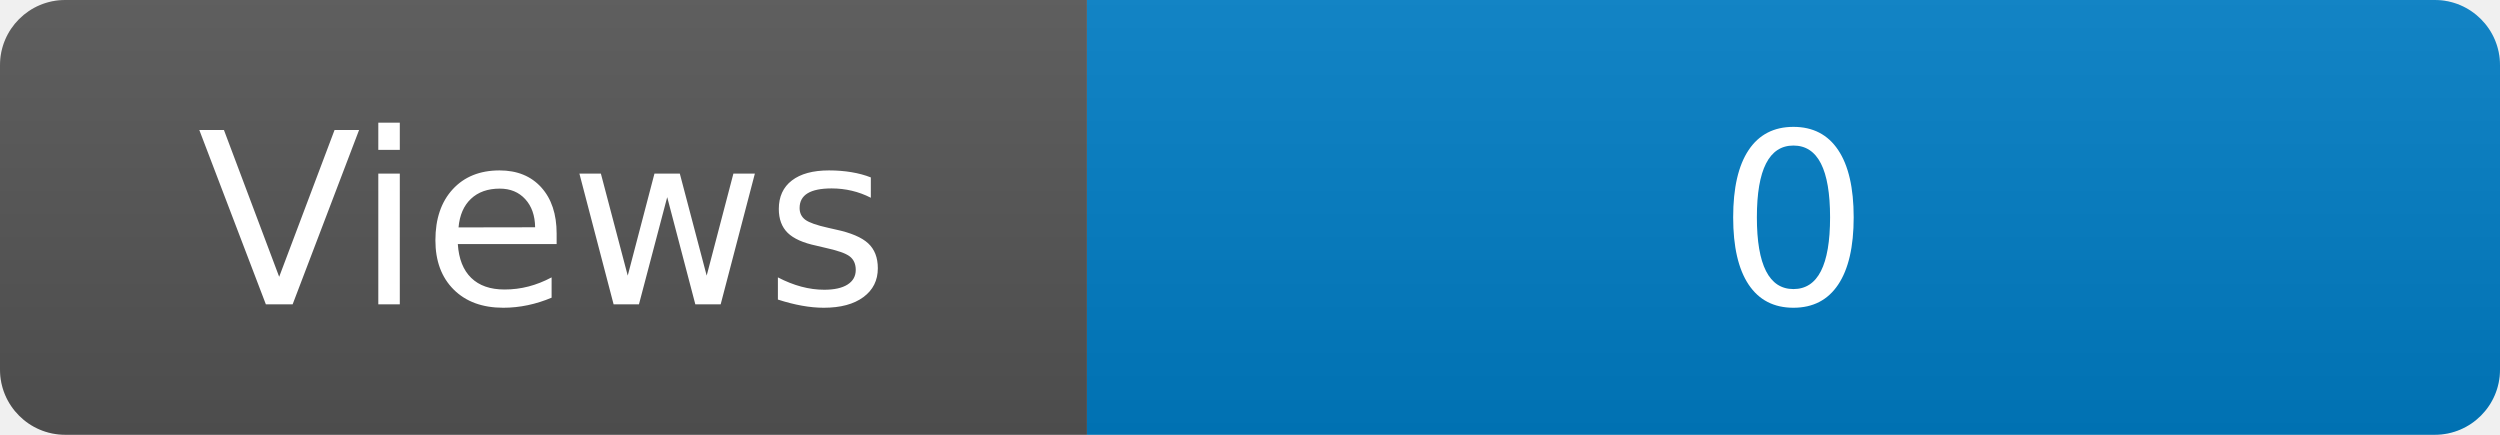
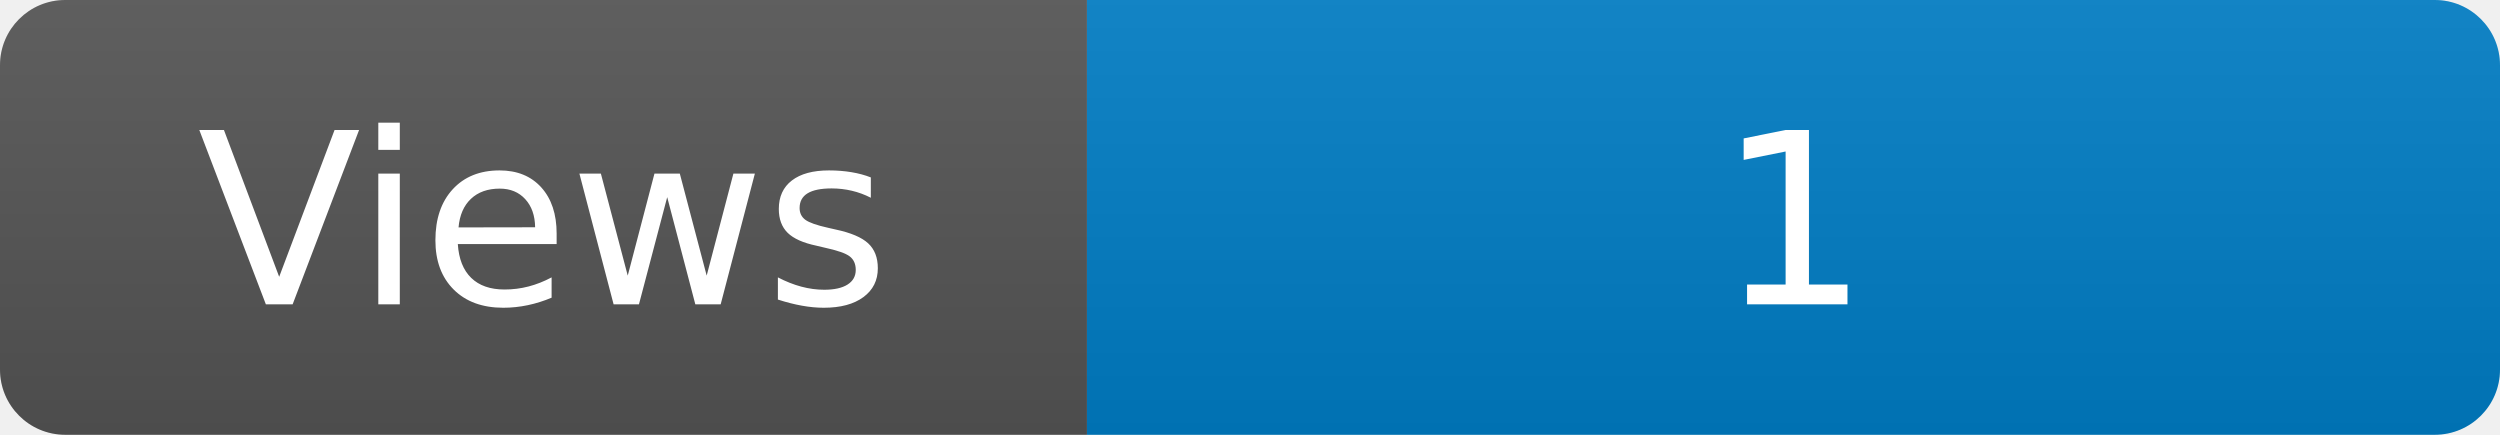
<svg xmlns="http://www.w3.org/2000/svg" width="115" height="20" role="img" aria-label="Maintained?: yes">
  <linearGradient id="s" x2="0" y2="100%">
    <stop offset="0" stop-color="#bbb" stop-opacity=".1" />
    <stop offset="1" stop-opacity=".1" />
  </linearGradient>
  <clipPath id="r">
    <rect width="115" height="20" rx="3" fill="#fff" />
  </clipPath>
  <g clip-path="url(#r)">
    <rect width="50" height="20" fill="#555" />
    <rect x="50" width="160" height="20" fill="#007ec6" />
    <rect width="115" height="20" fill="url(#s)" />
  </g>
  <g fill="#fff" text-anchor="middle" font-family="Verdana,Geneva,DejaVu Sans,sans-serif" font-size="110">
    <text x="250" y="140" transform="scale(.1)" fill="#fff">Views</text>
-     <text x="825" y="140" transform="scale(.1)" fill="#fff">0</text>
+     <text x="825" y="140" transform="scale(.1)" fill="#fff">1</text>
  </g>
</svg>
